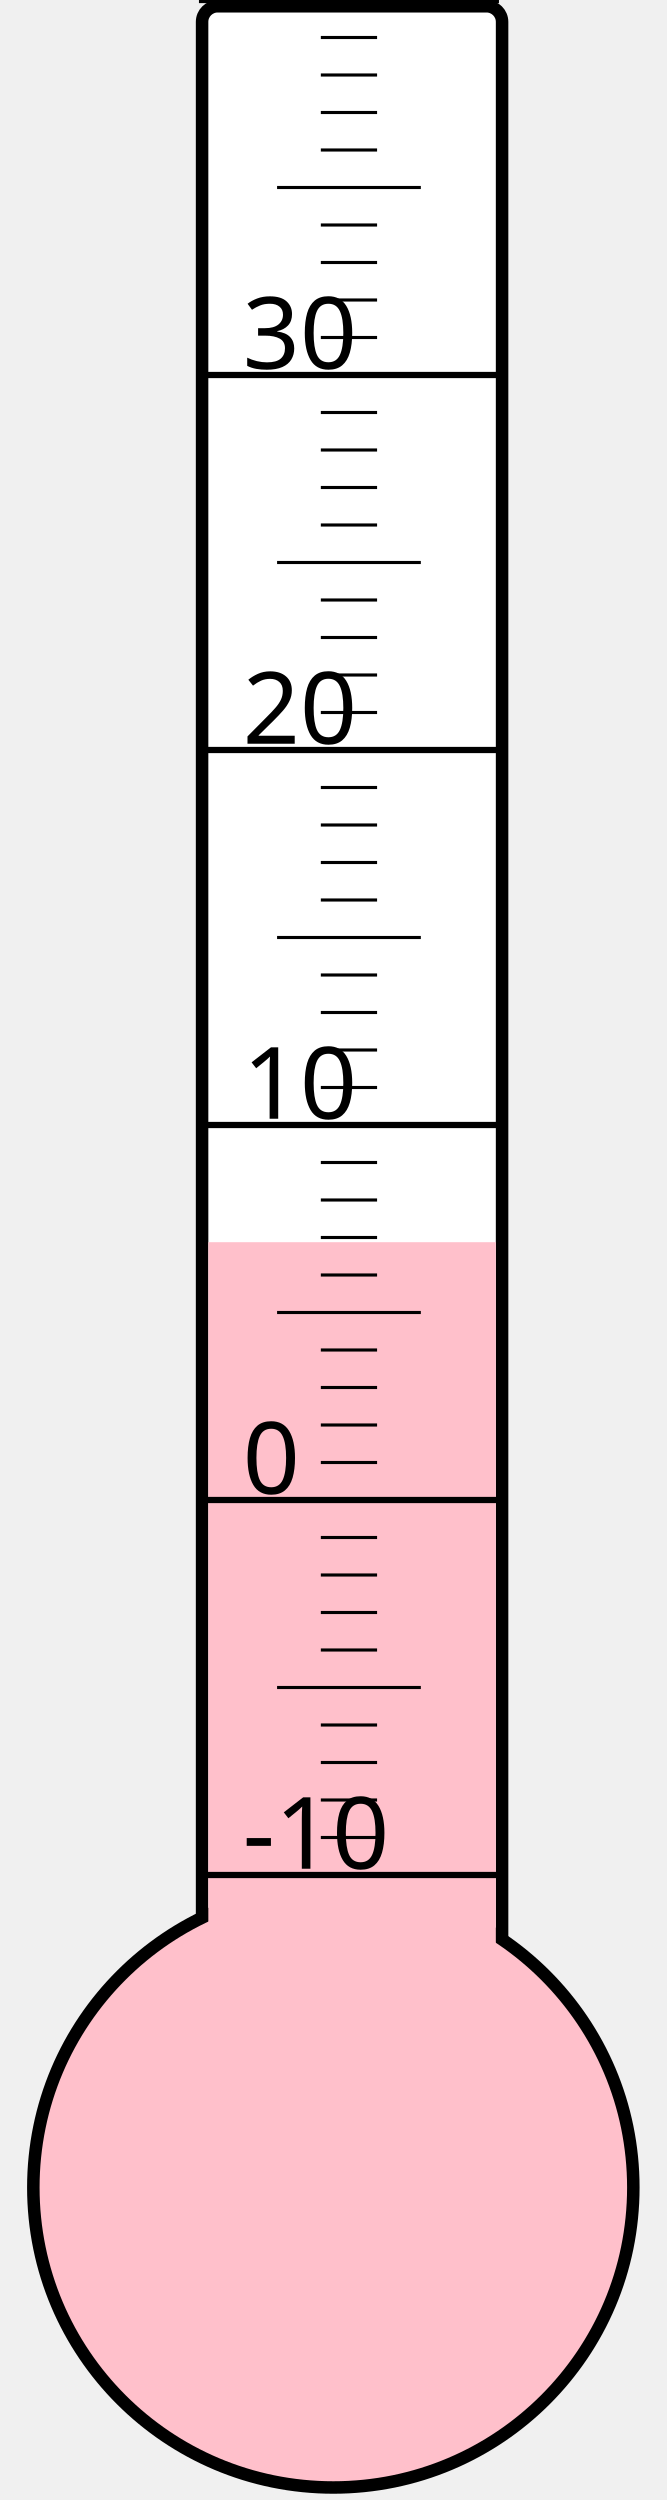
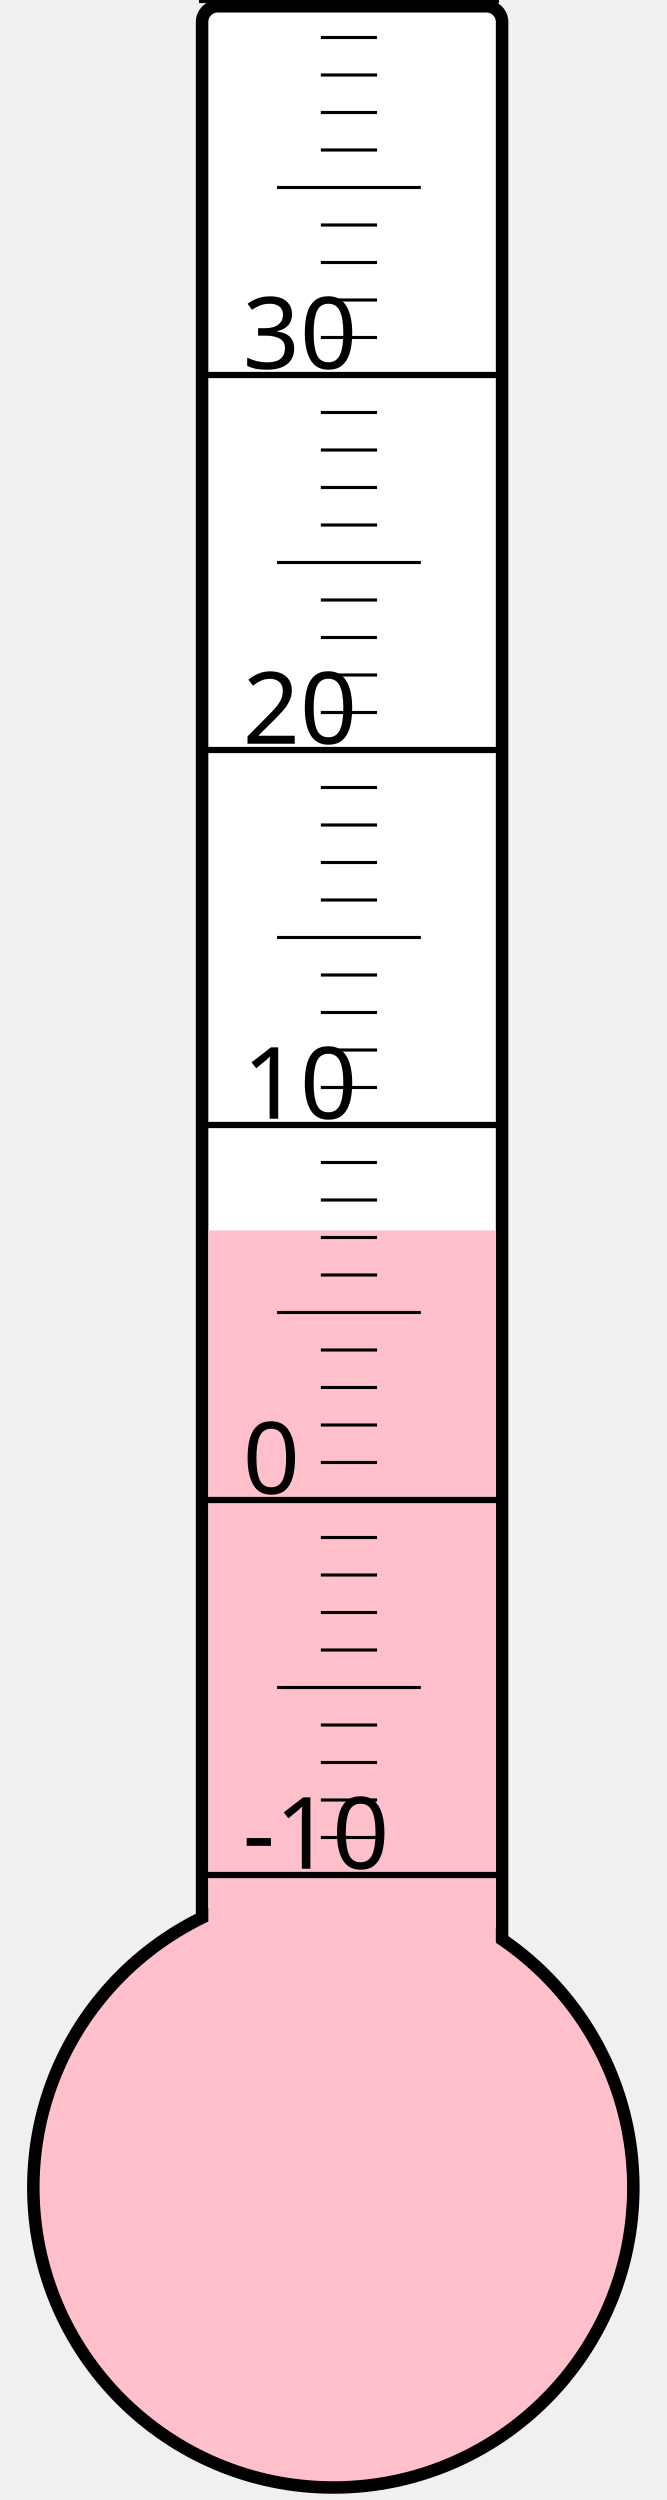
<svg xmlns="http://www.w3.org/2000/svg" width="40px" height="150px" viewBox="0 0 200 800">
  <rect width="200" height="800" x="0" y="0" style="fill: #ffffeb; fill-opacity: 0;" />
  <rect width="96" height="680" x="58" y="2" rx="5" ry="5" style="fill: white; fill-opacity: 1; stroke: black; stroke-width: 4;" />
  <circle cx="100" cy="700" r="96" style="fill: pink; stroke: black; stroke-width: 4;" />
-   <rect width="92" height="302.5" x="60" y="397.5" style="fill: pink; fill-opacity: 1; stroke-width: 0;" />
+   <rect width="92" height="306.25" x="60" y="393.75" style="fill: pink; fill-opacity: 1; stroke-width: 0;" />
  <text x="71" y="598" style="font-family: sans-serif; font-size: 24pt;">-10</text>
  <text x="71" y="478" style="font-family: sans-serif; font-size: 24pt;">0</text>
  <text x="71" y="358" style="font-family: sans-serif; font-size: 24pt;">10</text>
  <text x="71" y="238" style="font-family: sans-serif; font-size: 24pt;">20</text>
  <text x="71" y="118" style="font-family: sans-serif; font-size: 24pt;">30</text>
  <g style="stroke: black;">
    <line x1="57" y1="600" x2="153" y2="600" style="stroke-width: 2;" />
    <line x1="96" y1="588" x2="114" y2="588" style="stroke-width: 1;" />
    <line x1="96" y1="576" x2="114" y2="576" style="stroke-width: 1;" />
    <line x1="96" y1="564" x2="114" y2="564" style="stroke-width: 1;" />
    <line x1="96" y1="552" x2="114" y2="552" style="stroke-width: 1;" />
    <line x1="82" y1="540" x2="128" y2="540" style="stroke-width: 1;" />
    <line x1="96" y1="528" x2="114" y2="528" style="stroke-width: 1;" />
    <line x1="96" y1="516" x2="114" y2="516" style="stroke-width: 1;" />
    <line x1="96" y1="504" x2="114" y2="504" style="stroke-width: 1;" />
    <line x1="96" y1="492" x2="114" y2="492" style="stroke-width: 1;" />
    <line x1="57" y1="480" x2="153" y2="480" style="stroke-width: 2;" />
    <line x1="96" y1="468" x2="114" y2="468" style="stroke-width: 1;" />
    <line x1="96" y1="456" x2="114" y2="456" style="stroke-width: 1;" />
    <line x1="96" y1="444" x2="114" y2="444" style="stroke-width: 1;" />
    <line x1="96" y1="432" x2="114" y2="432" style="stroke-width: 1;" />
    <line x1="82" y1="420" x2="128" y2="420" style="stroke-width: 1;" />
    <line x1="96" y1="408" x2="114" y2="408" style="stroke-width: 1;" />
    <line x1="96" y1="396" x2="114" y2="396" style="stroke-width: 1;" />
    <line x1="96" y1="384" x2="114" y2="384" style="stroke-width: 1;" />
    <line x1="96" y1="372" x2="114" y2="372" style="stroke-width: 1;" />
    <line x1="57" y1="360" x2="153" y2="360" style="stroke-width: 2;" />
    <line x1="96" y1="348" x2="114" y2="348" style="stroke-width: 1;" />
    <line x1="96" y1="336" x2="114" y2="336" style="stroke-width: 1;" />
    <line x1="96" y1="324" x2="114" y2="324" style="stroke-width: 1;" />
    <line x1="96" y1="312" x2="114" y2="312" style="stroke-width: 1;" />
    <line x1="82" y1="300" x2="128" y2="300" style="stroke-width: 1;" />
    <line x1="96" y1="288" x2="114" y2="288" style="stroke-width: 1;" />
    <line x1="96" y1="276" x2="114" y2="276" style="stroke-width: 1;" />
    <line x1="96" y1="264" x2="114" y2="264" style="stroke-width: 1;" />
    <line x1="96" y1="252" x2="114" y2="252" style="stroke-width: 1;" />
    <line x1="57" y1="240" x2="153" y2="240" style="stroke-width: 2;" />
    <line x1="96" y1="228" x2="114" y2="228" style="stroke-width: 1;" />
    <line x1="96" y1="216" x2="114" y2="216" style="stroke-width: 1;" />
    <line x1="96" y1="204" x2="114" y2="204" style="stroke-width: 1;" />
    <line x1="96" y1="192" x2="114" y2="192" style="stroke-width: 1;" />
    <line x1="82" y1="180" x2="128" y2="180" style="stroke-width: 1;" />
    <line x1="96" y1="168" x2="114" y2="168" style="stroke-width: 1;" />
    <line x1="96" y1="156" x2="114" y2="156" style="stroke-width: 1;" />
    <line x1="96" y1="144" x2="114" y2="144" style="stroke-width: 1;" />
    <line x1="96" y1="132" x2="114" y2="132" style="stroke-width: 1;" />
    <line x1="57" y1="120" x2="153" y2="120" style="stroke-width: 2;" />
    <line x1="96" y1="108" x2="114" y2="108" style="stroke-width: 1;" />
    <line x1="96" y1="96" x2="114" y2="96" style="stroke-width: 1;" />
    <line x1="96" y1="84" x2="114" y2="84" style="stroke-width: 1;" />
    <line x1="96" y1="72" x2="114" y2="72" style="stroke-width: 1;" />
    <line x1="82" y1="60" x2="128" y2="60" style="stroke-width: 1;" />
    <line x1="96" y1="48" x2="114" y2="48" style="stroke-width: 1;" />
    <line x1="96" y1="36" x2="114" y2="36" style="stroke-width: 1;" />
    <line x1="96" y1="24" x2="114" y2="24" style="stroke-width: 1;" />
    <line x1="96" y1="12" x2="114" y2="12" style="stroke-width: 1;" />
    <line x1="57" y1="0" x2="153" y2="0" style="stroke-width: 2;" />
  </g>
</svg>
